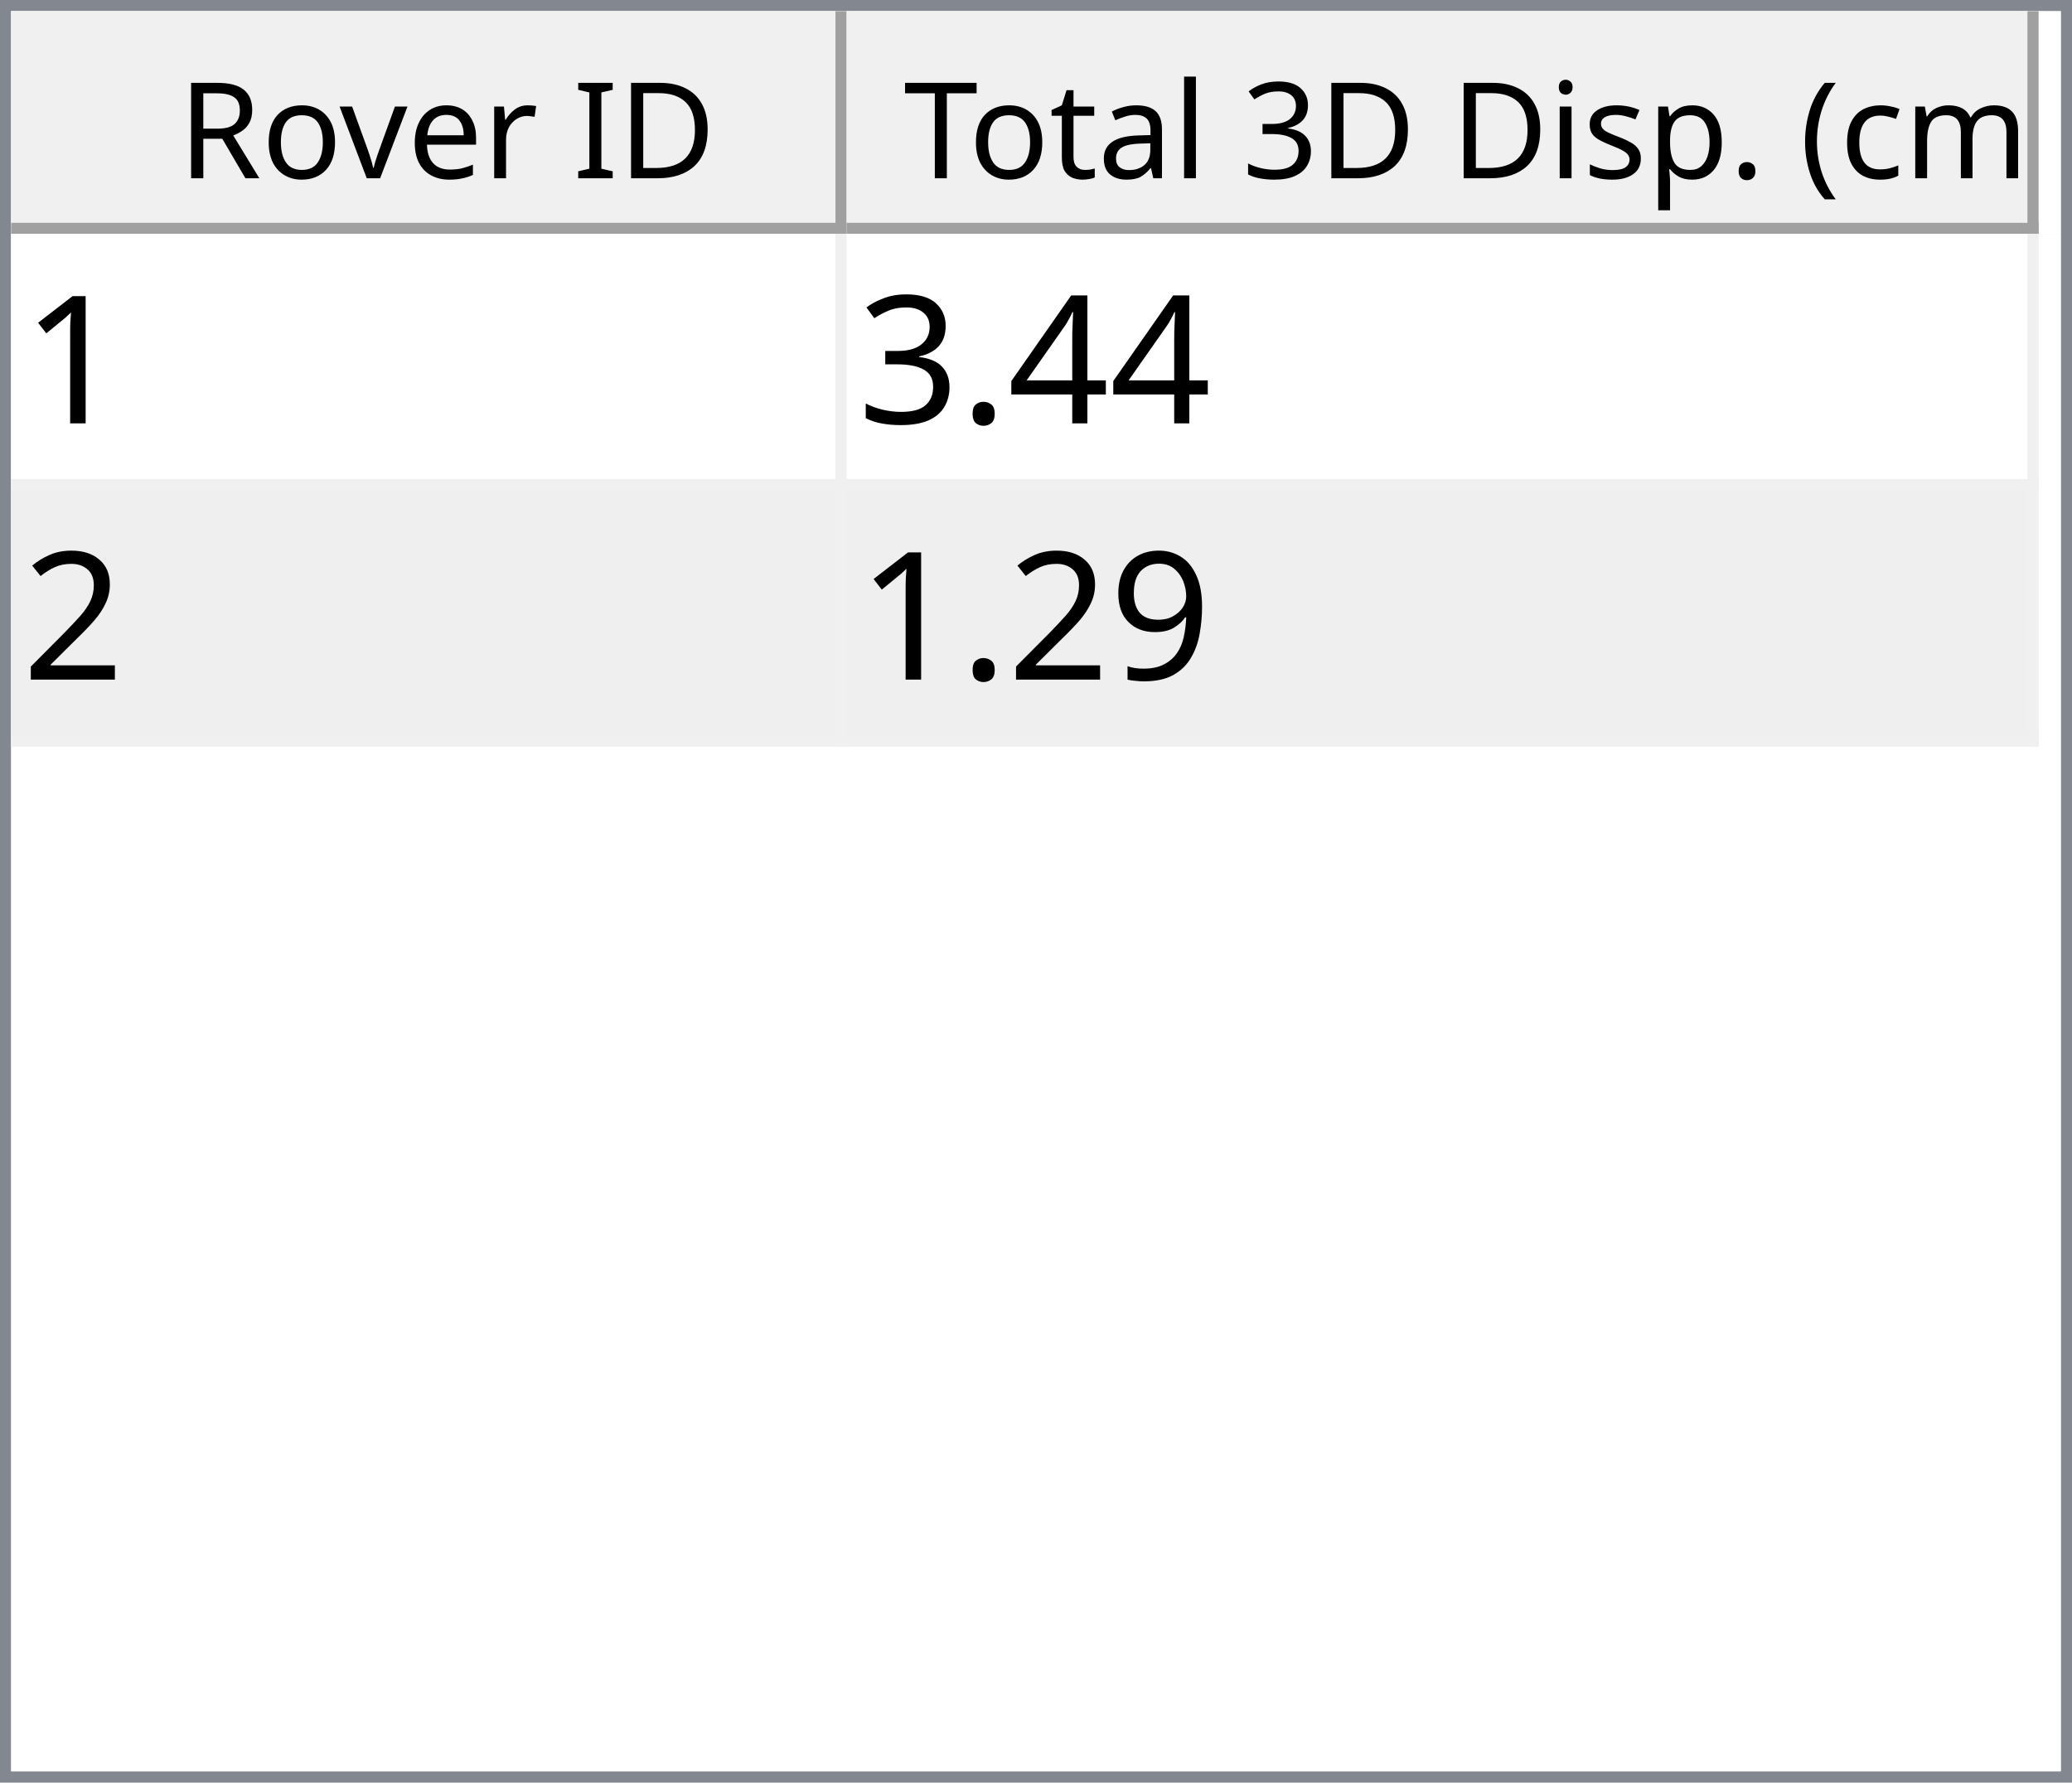
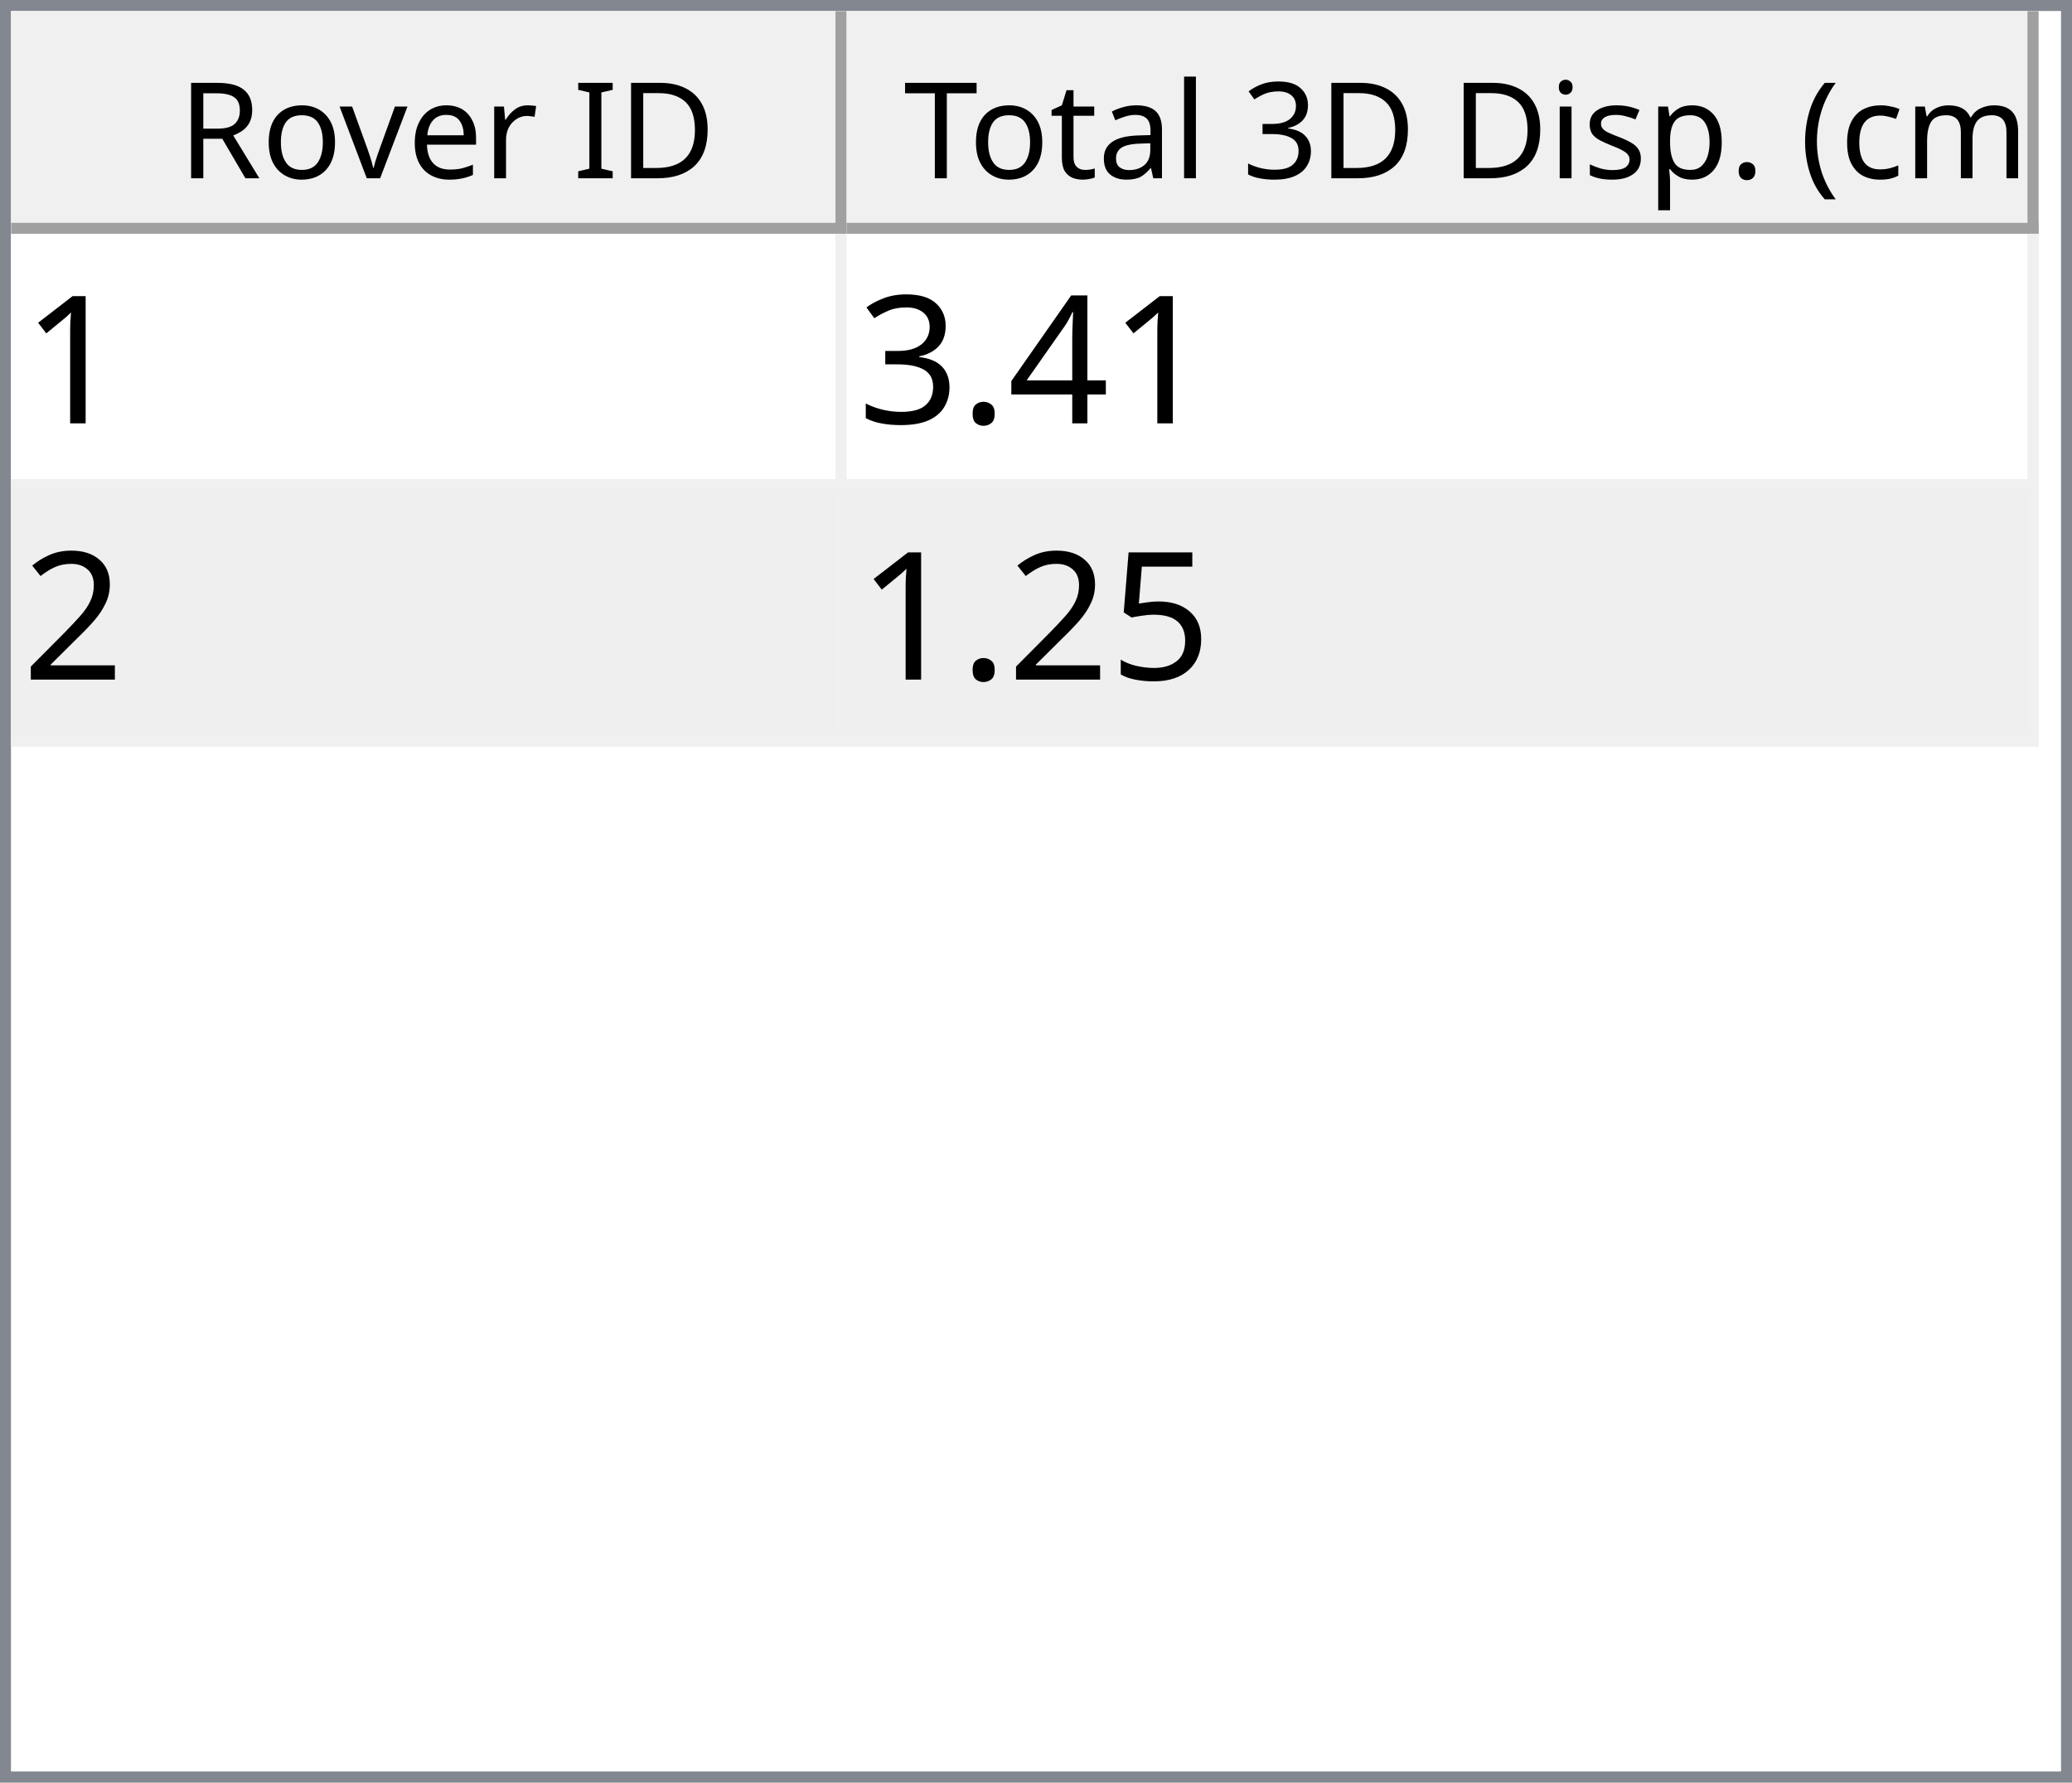
<svg xmlns="http://www.w3.org/2000/svg" style="fill-opacity:1; color-rendering:auto; color-interpolation:auto; text-rendering:auto; stroke:black; stroke-linecap:square; stroke-miterlimit:10; shape-rendering:auto; stroke-opacity:1; fill:black; stroke-dasharray:none; font-weight:normal; stroke-width:1; font-family:'Dialog'; font-style:normal; stroke-linejoin:miter; font-size:12px; stroke-dashoffset:0; image-rendering:auto;" width="186" height="160">
  <defs id="genericDefs" />
  <g>
    <defs id="defs1">
      <clipPath clipPathUnits="userSpaceOnUse" id="clipPath1">
        <path d="M0 0 L186 0 L186 160 L0 160 L0 0 Z" />
      </clipPath>
      <clipPath clipPathUnits="userSpaceOnUse" id="clipPath2">
        <path d="M0 0 L0 160 L186 160 L186 0 Z" />
      </clipPath>
      <clipPath clipPathUnits="userSpaceOnUse" id="clipPath3">
        <path d="M0 0 L0 20 L184 20 L184 0 Z" />
      </clipPath>
      <clipPath clipPathUnits="userSpaceOnUse" id="clipPath4">
        <path d="M0 0 L0 20 L75 20 L75 0 Z" />
      </clipPath>
      <clipPath clipPathUnits="userSpaceOnUse" id="clipPath5">
        <path d="M1 1 L1 19 L74 19 L74 1 Z" />
      </clipPath>
      <clipPath clipPathUnits="userSpaceOnUse" id="clipPath6">
        <path d="M0 0 L0 18 L73 18 L73 0 Z" />
      </clipPath>
      <clipPath clipPathUnits="userSpaceOnUse" id="clipPath7">
        <path d="M-0.5 -0.5 L-0.5 19.5 L74.5 19.5 L74.5 -0.5 Z" />
      </clipPath>
      <clipPath clipPathUnits="userSpaceOnUse" id="clipPath8">
        <path d="M0 0 L0 20 L107 20 L107 0 Z" />
      </clipPath>
      <clipPath clipPathUnits="userSpaceOnUse" id="clipPath9">
        <path d="M1 1 L1 19 L106 19 L106 1 Z" />
      </clipPath>
      <clipPath clipPathUnits="userSpaceOnUse" id="clipPath10">
        <path d="M0 0 L0 18 L105 18 L105 0 Z" />
      </clipPath>
      <clipPath clipPathUnits="userSpaceOnUse" id="clipPath11">
        <path d="M-0.5 -0.5 L-0.5 19.5 L106.5 19.5 L106.5 -0.5 Z" />
      </clipPath>
      <clipPath clipPathUnits="userSpaceOnUse" id="clipPath12">
        <path d="M0 0 L0 138 L184 138 L184 0 Z" />
      </clipPath>
      <clipPath clipPathUnits="userSpaceOnUse" id="clipPath13">
        <path d="M0 0 L0 46 L182 46 L182 0 Z" />
      </clipPath>
      <clipPath clipPathUnits="userSpaceOnUse" id="clipPath14">
        <path d="M-0.5 -0.5 L-0.5 45.5 L181.5 45.5 L181.5 -0.5 Z" />
      </clipPath>
      <clipPath clipPathUnits="userSpaceOnUse" id="clipPath15">
        <path d="M0 0 L0 22 L74 22 L74 0 Z" />
      </clipPath>
      <clipPath clipPathUnits="userSpaceOnUse" id="clipPath16">
        <path d="M0 0 L0 22 L106 22 L106 0 Z" />
      </clipPath>
      <font horiz-adv-x="64.551" id="font1">
        <font-face ascent="107.91" descent="25.098" units-per-em="100" style="font-style:normal; font-family:Segoe UI; font-weight:normal;" />
        <missing-glyph horiz-adv-x="64.551" d="M8.109 0 L8.109 68.266 L56.453 68.266 L56.453 0 L8.109 0 ZM15.328 7.234 L49.219 7.234 L49.219 61.031 L15.328 61.031 L15.328 7.234 Z" />
        <glyph unicode="D" horiz-adv-x="70.117" d="M9.188 0 L9.188 70.016 L28.516 70.016 Q65.531 70.016 65.531 35.891 Q65.531 19.672 55.25 9.836 Q44.969 0 27.734 0 L9.188 0 ZM17.391 62.594 L17.391 7.422 L27.828 7.422 Q41.609 7.422 49.273 14.797 Q56.938 22.172 56.938 35.688 Q56.938 62.594 28.328 62.594 L17.391 62.594 Z" />
        <glyph unicode="I" horiz-adv-x="26.611" d="M17.391 0 L9.188 0 L9.188 70.016 L17.391 70.016 L17.391 0 Z" />
        <glyph unicode=" " horiz-adv-x="27.393" d="" />
        <glyph unicode="r" horiz-adv-x="34.766" d="M34.188 41.891 Q32.078 43.5 28.125 43.5 Q23 43.5 19.555 38.672 Q16.109 33.844 16.109 25.484 L16.109 0 L8.109 0 L8.109 50 L16.109 50 L16.109 39.703 L16.312 39.703 Q18.016 44.969 21.531 47.922 Q25.047 50.875 29.391 50.875 Q32.516 50.875 34.188 50.203 L34.188 41.891 Z" />
        <glyph unicode="e" horiz-adv-x="52.295" d="M48.297 23 L12.984 23 Q13.188 14.656 17.484 10.109 Q21.781 5.562 29.297 5.562 Q37.75 5.562 44.828 11.141 L44.828 3.609 Q38.234 -1.172 27.391 -1.172 Q16.797 -1.172 10.742 5.641 Q4.688 12.453 4.688 24.812 Q4.688 36.469 11.305 43.82 Q17.922 51.172 27.734 51.172 Q37.547 51.172 42.922 44.828 Q48.297 38.484 48.297 27.203 L48.297 23 ZM40.094 29.781 Q40.047 36.719 36.75 40.578 Q33.453 44.438 27.594 44.438 Q21.922 44.438 17.969 40.383 Q14.016 36.328 13.094 29.781 L40.094 29.781 Z" />
        <glyph unicode="v" horiz-adv-x="47.9" d="M47.406 50 L27.484 0 L19.625 0 L0.688 50 L9.469 50 L22.172 13.672 Q23.578 9.672 23.922 6.688 L24.125 6.688 Q24.609 10.453 25.688 13.484 L38.969 50 L47.406 50 Z" />
        <glyph unicode="o" horiz-adv-x="58.594" d="M29 -1.172 Q17.922 -1.172 11.305 5.836 Q4.688 12.844 4.688 24.422 Q4.688 37.016 11.57 44.094 Q18.453 51.172 30.172 51.172 Q41.359 51.172 47.633 44.289 Q53.906 37.406 53.906 25.203 Q53.906 13.234 47.141 6.031 Q40.375 -1.172 29 -1.172 ZM29.594 44.438 Q21.875 44.438 17.383 39.188 Q12.891 33.938 12.891 24.703 Q12.891 15.828 17.43 10.695 Q21.969 5.562 29.594 5.562 Q37.359 5.562 41.531 10.594 Q45.703 15.625 45.703 24.906 Q45.703 34.281 41.531 39.359 Q37.359 44.438 29.594 44.438 Z" />
        <glyph unicode="R" horiz-adv-x="59.814" d="M59.375 0 L49.609 0 L37.891 19.625 Q36.281 22.359 34.766 24.289 Q33.25 26.219 31.664 27.438 Q30.078 28.656 28.25 29.219 Q26.422 29.781 24.125 29.781 L17.391 29.781 L17.391 0 L9.188 0 L9.188 70.016 L30.078 70.016 Q34.672 70.016 38.555 68.867 Q42.438 67.719 45.289 65.375 Q48.141 63.031 49.758 59.547 Q51.375 56.062 51.375 51.375 Q51.375 47.703 50.273 44.656 Q49.172 41.609 47.148 39.211 Q45.125 36.812 42.266 35.133 Q39.406 33.453 35.844 32.516 L35.844 32.328 Q37.594 31.547 38.891 30.547 Q40.188 29.547 41.359 28.18 Q42.531 26.812 43.68 25.078 Q44.828 23.344 46.234 21.047 L59.375 0 ZM17.391 62.594 L17.391 37.203 L28.516 37.203 Q31.594 37.203 34.203 38.133 Q36.812 39.062 38.719 40.797 Q40.625 42.531 41.703 45.047 Q42.781 47.562 42.781 50.688 Q42.781 56.297 39.141 59.445 Q35.5 62.594 28.609 62.594 L17.391 62.594 Z" />
        <glyph unicode=")" horiz-adv-x="30.176" d="M8.297 -15.922 L1.172 -15.922 Q16.406 2.344 16.406 26.812 Q16.406 51.469 1.078 70.016 L8.297 70.016 Q23.531 52.156 23.531 26.703 Q23.531 1.375 8.297 -15.922 Z" />
        <glyph unicode="m" horiz-adv-x="86.133" d="M79.109 0 L71.094 0 L71.094 28.719 Q71.094 37.016 68.531 40.727 Q65.969 44.438 59.906 44.438 Q54.781 44.438 51.195 39.75 Q47.609 35.062 47.609 28.516 L47.609 0 L39.594 0 L39.594 29.688 Q39.594 44.438 28.219 44.438 Q22.953 44.438 19.531 40.016 Q16.109 35.594 16.109 28.516 L16.109 0 L8.109 0 L8.109 50 L16.109 50 L16.109 42.094 L16.312 42.094 Q21.625 51.172 31.844 51.172 Q36.969 51.172 40.773 48.312 Q44.578 45.453 46 40.828 Q51.562 51.172 62.594 51.172 Q79.109 51.172 79.109 30.812 L79.109 0 Z" />
        <glyph unicode="c" horiz-adv-x="46.191" d="M42.188 2.297 Q36.422 -1.172 28.516 -1.172 Q17.828 -1.172 11.258 5.789 Q4.688 12.75 4.688 23.828 Q4.688 36.188 11.766 43.68 Q18.844 51.172 30.672 51.172 Q37.25 51.172 42.281 48.734 L42.281 40.531 Q36.719 44.438 30.375 44.438 Q22.703 44.438 17.797 38.945 Q12.891 33.453 12.891 24.516 Q12.891 15.719 17.508 10.641 Q22.125 5.562 29.891 5.562 Q36.422 5.562 42.188 9.906 L42.188 2.297 Z" />
        <glyph unicode="(" horiz-adv-x="30.176" d="M29.109 -15.922 L21.969 -15.922 Q6.844 1.375 6.844 26.703 Q6.844 52.156 21.969 70.016 L29.203 70.016 Q13.875 51.469 13.875 26.812 Q13.875 2.344 29.109 -15.922 Z" />
        <glyph unicode="." horiz-adv-x="21.68" d="M10.891 -1.078 Q8.641 -1.078 7.055 0.539 Q5.469 2.156 5.469 4.391 Q5.469 6.641 7.055 8.273 Q8.641 9.906 10.891 9.906 Q13.188 9.906 14.797 8.273 Q16.406 6.641 16.406 4.391 Q16.406 2.156 14.797 0.539 Q13.188 -1.078 10.891 -1.078 Z" />
        <glyph unicode="p" horiz-adv-x="58.789" d="M16.312 7.234 L16.109 7.234 L16.109 -23 L8.109 -23 L8.109 50 L16.109 50 L16.109 41.219 L16.312 41.219 Q22.219 51.172 33.594 51.172 Q43.266 51.172 48.688 44.461 Q54.109 37.75 54.109 26.469 Q54.109 13.922 48 6.375 Q41.891 -1.172 31.297 -1.172 Q21.578 -1.172 16.312 7.234 ZM16.109 27.391 L16.109 20.406 Q16.109 14.203 20.141 9.883 Q24.172 5.562 30.375 5.562 Q37.641 5.562 41.773 11.133 Q45.906 16.703 45.906 26.609 Q45.906 34.969 42.047 39.703 Q38.188 44.438 31.594 44.438 Q24.609 44.438 20.359 39.578 Q16.109 34.719 16.109 27.391 Z" />
        <glyph unicode="s" horiz-adv-x="42.432" d="M5.078 1.812 L5.078 10.406 Q11.625 5.562 19.484 5.562 Q30.031 5.562 30.031 12.594 Q30.031 14.594 29.125 15.992 Q28.219 17.391 26.68 18.461 Q25.141 19.531 23.07 20.383 Q21 21.234 18.609 22.172 Q15.281 23.484 12.766 24.828 Q10.25 26.172 8.57 27.859 Q6.891 29.547 6.031 31.695 Q5.172 33.844 5.172 36.719 Q5.172 40.234 6.789 42.945 Q8.406 45.656 11.086 47.484 Q13.766 49.312 17.211 50.242 Q20.656 51.172 24.312 51.172 Q30.812 51.172 35.938 48.922 L35.938 40.828 Q30.422 44.438 23.25 44.438 Q21 44.438 19.195 43.922 Q17.391 43.406 16.094 42.477 Q14.797 41.547 14.086 40.258 Q13.375 38.969 13.375 37.406 Q13.375 35.453 14.086 34.133 Q14.797 32.812 16.164 31.789 Q17.531 30.766 19.484 29.938 Q21.438 29.109 23.922 28.125 Q27.25 26.859 29.883 25.516 Q32.516 24.172 34.375 22.484 Q36.234 20.797 37.234 18.602 Q38.234 16.406 38.234 13.375 Q38.234 9.672 36.602 6.938 Q34.969 4.203 32.234 2.398 Q29.5 0.594 25.93 -0.289 Q22.359 -1.172 18.453 -1.172 Q10.75 -1.172 5.078 1.812 Z" />
        <glyph unicode="i" horiz-adv-x="24.219" d="M12.203 62.703 Q10.062 62.703 8.547 64.164 Q7.031 65.625 7.031 67.875 Q7.031 70.125 8.547 71.609 Q10.062 73.094 12.203 73.094 Q14.406 73.094 15.945 71.609 Q17.484 70.125 17.484 67.875 Q17.484 65.719 15.945 64.211 Q14.406 62.703 12.203 62.703 ZM16.109 0 L8.109 0 L8.109 50 L16.109 50 L16.109 0 Z" />
        <glyph unicode="3" horiz-adv-x="53.906" d="M46.531 19.828 Q46.531 15.094 44.75 11.211 Q42.969 7.328 39.719 4.57 Q36.469 1.812 31.93 0.297 Q27.391 -1.219 21.922 -1.219 Q11.922 -1.219 6 2.594 L6 11.188 Q13.094 5.609 22.219 5.609 Q25.875 5.609 28.828 6.539 Q31.781 7.469 33.906 9.227 Q36.031 10.984 37.18 13.477 Q38.328 15.969 38.328 19.094 Q38.328 32.812 18.797 32.812 L12.984 32.812 L12.984 39.594 L18.5 39.594 Q35.797 39.594 35.797 52.484 Q35.797 64.406 22.609 64.406 Q15.188 64.406 8.688 59.422 L8.688 67.188 Q15.375 71.188 24.609 71.188 Q29 71.188 32.57 69.969 Q36.141 68.75 38.68 66.555 Q41.219 64.359 42.609 61.281 Q44 58.203 44 54.5 Q44 40.672 30.031 36.719 L30.031 36.531 Q33.594 36.141 36.625 34.797 Q39.656 33.453 41.852 31.305 Q44.047 29.156 45.289 26.25 Q46.531 23.344 46.531 19.828 Z" />
        <glyph unicode="l" horiz-adv-x="24.219" d="M16.109 0 L8.109 0 L8.109 74.031 L16.109 74.031 L16.109 0 Z" />
        <glyph unicode="a" horiz-adv-x="50.879" d="M43.891 0 L35.891 0 L35.891 7.812 L35.688 7.812 Q30.469 -1.172 20.312 -1.172 Q12.844 -1.172 8.617 2.781 Q4.391 6.734 4.391 13.281 Q4.391 27.297 20.906 29.594 L35.891 31.688 Q35.891 44.438 25.594 44.438 Q16.547 44.438 9.281 38.281 L9.281 46.484 Q16.656 51.172 26.266 51.172 Q43.891 51.172 43.891 32.516 L43.891 0 ZM35.891 25.297 L23.828 23.641 Q18.266 22.859 15.43 20.875 Q12.594 18.891 12.594 13.875 Q12.594 10.203 15.211 7.883 Q17.828 5.562 22.172 5.562 Q28.125 5.562 32.008 9.742 Q35.891 13.922 35.891 20.312 L35.891 25.297 Z" />
        <glyph unicode="t" horiz-adv-x="33.887" d="M31.297 0.484 Q28.469 -1.078 23.828 -1.078 Q10.688 -1.078 10.688 13.578 L10.688 43.172 L2.094 43.172 L2.094 50 L10.688 50 L10.688 62.203 L18.703 64.797 L18.703 50 L31.297 50 L31.297 43.172 L18.703 43.172 L18.703 14.984 Q18.703 9.969 20.414 7.82 Q22.125 5.672 26.078 5.672 Q29.109 5.672 31.297 7.328 L31.297 0.484 Z" />
        <glyph unicode="T" horiz-adv-x="52.393" d="M50.594 62.594 L30.375 62.594 L30.375 0 L22.172 0 L22.172 62.594 L2 62.594 L2 70.016 L50.594 70.016 L50.594 62.594 Z" />
      </font>
      <font horiz-adv-x="75.0" id="font2">
        <font-face ascent="100.537" descent="21.973" units-per-em="100" style="font-style:normal; font-family:sans-serif; font-weight:normal;" />
        <missing-glyph horiz-adv-x="75.0" d="M12.5 0 L12.5 62.5 L62.5 62.5 L62.5 0 L12.5 0 ZM14.062 1.562 L60.938 1.562 L60.938 60.938 L14.062 60.938 L14.062 1.562 Z" />
        <glyph unicode="1" horiz-adv-x="55.615" d="M37.25 0 L28.469 0 L28.469 56 Q25.297 52.984 20.141 49.953 Q14.984 46.922 10.891 45.406 L10.891 53.906 Q18.266 57.375 23.781 62.305 Q29.297 67.234 31.594 71.875 L37.25 71.875 L37.25 0 Z" />
        <glyph unicode="4" horiz-adv-x="55.615" d="M32.328 0 L32.328 17.141 L1.266 17.141 L1.266 25.203 L33.938 71.578 L41.109 71.578 L41.109 25.203 L50.781 25.203 L50.781 17.141 L41.109 17.141 L41.109 0 L32.328 0 ZM32.328 25.203 L32.328 57.469 L9.906 25.203 L32.328 25.203 Z" />
        <glyph unicode="." horiz-adv-x="27.783" d="M9.078 0 L9.078 10.016 L19.094 10.016 L19.094 0 L9.078 0 Z" />
        <glyph unicode="3" horiz-adv-x="55.615" d="M4.203 18.891 L12.984 20.062 Q14.5 12.594 18.141 9.297 Q21.781 6 27 6 Q33.203 6 37.477 10.297 Q41.75 14.594 41.75 20.953 Q41.75 27 37.797 30.93 Q33.844 34.859 27.734 34.859 Q25.25 34.859 21.531 33.891 L22.516 41.609 Q23.391 41.5 23.922 41.5 Q29.547 41.5 34.039 44.43 Q38.531 47.359 38.531 53.469 Q38.531 58.297 35.258 61.477 Q31.984 64.656 26.812 64.656 Q21.688 64.656 18.266 61.43 Q14.844 58.203 13.875 51.766 L5.078 53.328 Q6.688 62.156 12.398 67.016 Q18.109 71.875 26.609 71.875 Q32.469 71.875 37.398 69.359 Q42.328 66.844 44.945 62.5 Q47.562 58.156 47.562 53.266 Q47.562 48.641 45.07 44.828 Q42.578 41.016 37.703 38.766 Q44.047 37.312 47.562 32.695 Q51.078 28.078 51.078 21.141 Q51.078 11.766 44.242 5.25 Q37.406 -1.266 26.953 -1.266 Q17.531 -1.266 11.305 4.352 Q5.078 9.969 4.203 18.891 Z" />
        <glyph unicode="2" horiz-adv-x="55.615" d="M50.344 8.453 L50.344 0 L3.031 0 Q2.938 3.172 4.047 6.109 Q5.859 10.938 9.836 15.625 Q13.812 20.312 21.344 26.469 Q33.016 36.031 37.117 41.625 Q41.219 47.219 41.219 52.203 Q41.219 57.422 37.477 61.008 Q33.734 64.594 27.734 64.594 Q21.391 64.594 17.578 60.789 Q13.766 56.984 13.719 50.25 L4.688 51.172 Q5.609 61.281 11.664 66.578 Q17.719 71.875 27.938 71.875 Q38.234 71.875 44.242 66.164 Q50.25 60.453 50.25 52 Q50.25 47.703 48.492 43.555 Q46.734 39.406 42.656 34.812 Q38.578 30.219 29.109 22.219 Q21.188 15.578 18.945 13.211 Q16.703 10.844 15.234 8.453 L50.344 8.453 Z" />
-         <glyph unicode="9" horiz-adv-x="55.615" d="M5.469 16.547 L13.922 17.328 Q14.984 11.375 18.016 8.688 Q21.047 6 25.781 6 Q29.828 6 32.883 7.859 Q35.938 9.719 37.891 12.82 Q39.844 15.922 41.164 21.195 Q42.484 26.469 42.484 31.938 Q42.484 32.516 42.438 33.688 Q39.797 29.5 35.234 26.883 Q30.672 24.266 25.344 24.266 Q16.453 24.266 10.305 30.711 Q4.156 37.156 4.156 47.703 Q4.156 58.594 10.578 65.234 Q17 71.875 26.656 71.875 Q33.641 71.875 39.43 68.117 Q45.219 64.359 48.219 57.398 Q51.219 50.438 51.219 37.25 Q51.219 23.531 48.242 15.406 Q45.266 7.281 39.383 3.031 Q33.5 -1.219 25.594 -1.219 Q17.188 -1.219 11.867 3.445 Q6.547 8.109 5.469 16.547 ZM41.453 48.141 Q41.453 55.719 37.43 60.156 Q33.406 64.594 27.734 64.594 Q21.875 64.594 17.531 59.812 Q13.188 55.031 13.188 47.406 Q13.188 40.578 17.312 36.305 Q21.438 32.031 27.484 32.031 Q33.594 32.031 37.523 36.305 Q41.453 40.578 41.453 48.141 Z" />
+         <glyph unicode="5" horiz-adv-x="55.615" d="M4.156 18.75 L13.375 19.531 Q14.406 12.797 18.141 9.398 Q21.875 6 27.156 6 Q33.5 6 37.891 10.789 Q42.281 15.578 42.281 23.484 Q42.281 31 38.062 35.352 Q33.844 39.703 27 39.703 Q22.75 39.703 19.336 37.773 Q15.922 35.844 13.969 32.766 L5.719 33.844 L12.641 70.609 L48.25 70.609 L48.25 62.203 L19.672 62.203 L15.828 42.969 Q22.266 47.469 29.344 47.469 Q38.719 47.469 45.164 40.969 Q51.609 34.469 51.609 24.266 Q51.609 14.547 45.953 7.469 Q39.062 -1.219 27.156 -1.219 Q17.391 -1.219 11.211 4.25 Q5.031 9.719 4.156 18.75 Z" />
      </font>
    </defs>
    <g style="fill:white; stroke:white;">
      <rect x="0" y="0" width="186" style="clip-path:url(#clipPath1); stroke:none;" height="160" />
    </g>
    <g style="fill:white; text-rendering:optimizeSpeed; color-rendering:optimizeSpeed; image-rendering:optimizeSpeed; shape-rendering:crispEdges; stroke:white; color-interpolation:sRGB;">
      <rect x="0" width="186" height="160" y="0" style="stroke:none;" />
      <path style="stroke:none;" d="M0 160 L186 160 L186 0 L0 0 Z" />
    </g>
    <g style="fill:rgb(240,240,240); font-family:'Segoe UI'; stroke:rgb(240,240,240);">
      <rect x="0" y="0" width="186" style="clip-path:url(#clipPath2); stroke:none;" height="160" />
    </g>
    <g style="fill:rgb(130,135,144); font-family:'Segoe UI'; stroke:rgb(130,135,144);">
      <path d="M0 0 L186 0 L186 160 L0 160 L0 0 ZM1 1 L185 1 L185 159 L1 159 L1 1 Z" style="fill-rule:evenodd; clip-path:url(#clipPath2); stroke:none;" />
    </g>
    <g style="fill:white; font-family:'Segoe UI'; stroke:white;" transform="translate(1,1)">
      <rect x="0" y="0" width="184" style="clip-path:url(#clipPath3); stroke:none;" height="20" />
    </g>
    <g style="fill:rgb(240,240,240); font-family:'Segoe UI'; stroke:rgb(240,240,240);" transform="translate(1,1)">
      <rect x="0" y="0" width="75" style="clip-path:url(#clipPath4); stroke:none;" height="20" />
    </g>
    <g style="font-family:'Segoe UI';" transform="translate(2,2)">
      <text x="14" xml:space="preserve" y="14" style="clip-path:url(#clipPath6); stroke:none;">Rover ID</text>
    </g>
    <g style="fill:rgb(160,160,160); font-family:'Segoe UI'; stroke:rgb(160,160,160); stroke-linejoin:bevel;" transform="translate(1.5,1.5)">
      <line x1="74" x2="74" y1="0" style="fill:none; clip-path:url(#clipPath7);" y2="19" />
    </g>
    <g style="fill:rgb(160,160,160); font-family:'Segoe UI'; stroke:rgb(160,160,160); stroke-linejoin:bevel;" transform="matrix(1,0,0,1,1,1) translate(0.5,0.5)">
      <line x1="0" x2="74" y1="19" style="fill:none; clip-path:url(#clipPath7);" y2="19" />
    </g>
    <g style="fill:rgb(240,240,240); font-family:'Segoe UI'; stroke:rgb(240,240,240);" transform="translate(76,1)">
      <rect x="0" y="0" width="107" style="clip-path:url(#clipPath8); stroke:none;" height="20" />
    </g>
    <g style="font-family:'Segoe UI';" transform="translate(77,2)">
      <text x="1" xml:space="preserve" y="14" style="clip-path:url(#clipPath10); stroke:none;"> Total 3D Disp. (cm)</text>
    </g>
    <g style="fill:rgb(160,160,160); font-family:'Segoe UI'; stroke:rgb(160,160,160); stroke-linejoin:bevel;" transform="translate(76.5,1.5)">
      <line x1="106" x2="106" y1="0" style="fill:none; clip-path:url(#clipPath11);" y2="19" />
    </g>
    <g style="fill:rgb(160,160,160); font-family:'Segoe UI'; stroke:rgb(160,160,160); stroke-linejoin:bevel;" transform="matrix(1,0,0,1,76,1) translate(0.5,0.5)">
      <line x1="0" x2="106" y1="19" style="fill:none; clip-path:url(#clipPath11);" y2="19" />
    </g>
    <g style="fill:white; font-family:'Segoe UI'; stroke:white;" transform="translate(1,21)">
      <rect x="0" y="0" width="184" style="clip-path:url(#clipPath12); stroke:none;" height="138" />
    </g>
    <g style="fill:rgb(240,240,240); font-size:16px; font-family:sans-serif; stroke:rgb(240,240,240);" transform="translate(1,21)">
      <rect x="0" y="0" width="182" style="clip-path:url(#clipPath13); stroke:none;" height="46" />
      <line transform="translate(0.5,0.5)" x1="0" x2="181" y1="22" style="clip-path:url(#clipPath14); fill:none; stroke-linejoin:bevel;" y2="22" />
    </g>
    <g transform="matrix(1,0,0,1,1,21) translate(0.5,0.5)" style="fill:rgb(240,240,240); font-size:16px; font-family:sans-serif; stroke:rgb(240,240,240); stroke-linejoin:bevel;">
      <line x1="0" x2="181" y1="45" style="fill:none; clip-path:url(#clipPath14);" y2="45" />
    </g>
    <g transform="matrix(1,0,0,1,1,21) translate(0.5,0.5)" style="fill:rgb(240,240,240); font-size:16px; font-family:sans-serif; stroke:rgb(240,240,240); stroke-linejoin:bevel;">
      <line x1="74" x2="74" y1="0" style="fill:none; clip-path:url(#clipPath14);" y2="45" />
    </g>
    <g transform="matrix(1,0,0,1,1,21) translate(0.5,0.5)" style="fill:rgb(240,240,240); font-size:16px; font-family:sans-serif; stroke:rgb(240,240,240); stroke-linejoin:bevel;">
      <line x1="181" x2="181" y1="0" style="fill:none; clip-path:url(#clipPath14);" y2="45" />
    </g>
    <g style="fill:white; font-size:16px; font-family:sans-serif; stroke:white;" transform="matrix(1,0,0,1,1,21)">
      <rect x="0" y="0" width="74" style="clip-path:url(#clipPath15); stroke:none;" height="22" />
      <text x="1" y="17" style="fill:black; clip-path:url(#clipPath15); stroke:none;" xml:space="preserve">1</text>
    </g>
    <g style="fill:white; font-size:16px; font-family:sans-serif; stroke:white;" transform="matrix(1,0,0,1,1,21) translate(75,0)">
      <rect x="0" y="0" width="106" style="clip-path:url(#clipPath16); stroke:none;" height="22" />
-       <text x="1" y="17" style="fill:black; clip-path:url(#clipPath16); stroke:none;" xml:space="preserve">3.44</text>
+       <text x="1" y="17" style="fill:black; clip-path:url(#clipPath16); stroke:none;" xml:space="preserve">3.41</text>
    </g>
    <g style="fill:rgb(239,239,239); font-size:16px; font-family:sans-serif; stroke:rgb(239,239,239);" transform="matrix(1,0,0,1,1,21) translate(0,23)">
      <rect x="0" y="0" width="74" style="clip-path:url(#clipPath15); stroke:none;" height="22" />
      <text x="1" y="17" style="fill:black; clip-path:url(#clipPath15); stroke:none;" xml:space="preserve">2</text>
    </g>
    <g style="fill:rgb(239,239,239); font-size:16px; font-family:sans-serif; stroke:rgb(239,239,239);" transform="matrix(1,0,0,1,1,21) translate(75,23)">
      <rect x="0" y="0" width="106" style="clip-path:url(#clipPath16); stroke:none;" height="22" />
-       <text x="1" y="17" style="fill:black; clip-path:url(#clipPath16); stroke:none;" xml:space="preserve">1.29</text>
+       <text x="1" y="17" style="fill:black; clip-path:url(#clipPath16); stroke:none;" xml:space="preserve">1.25</text>
    </g>
  </g>
</svg>
